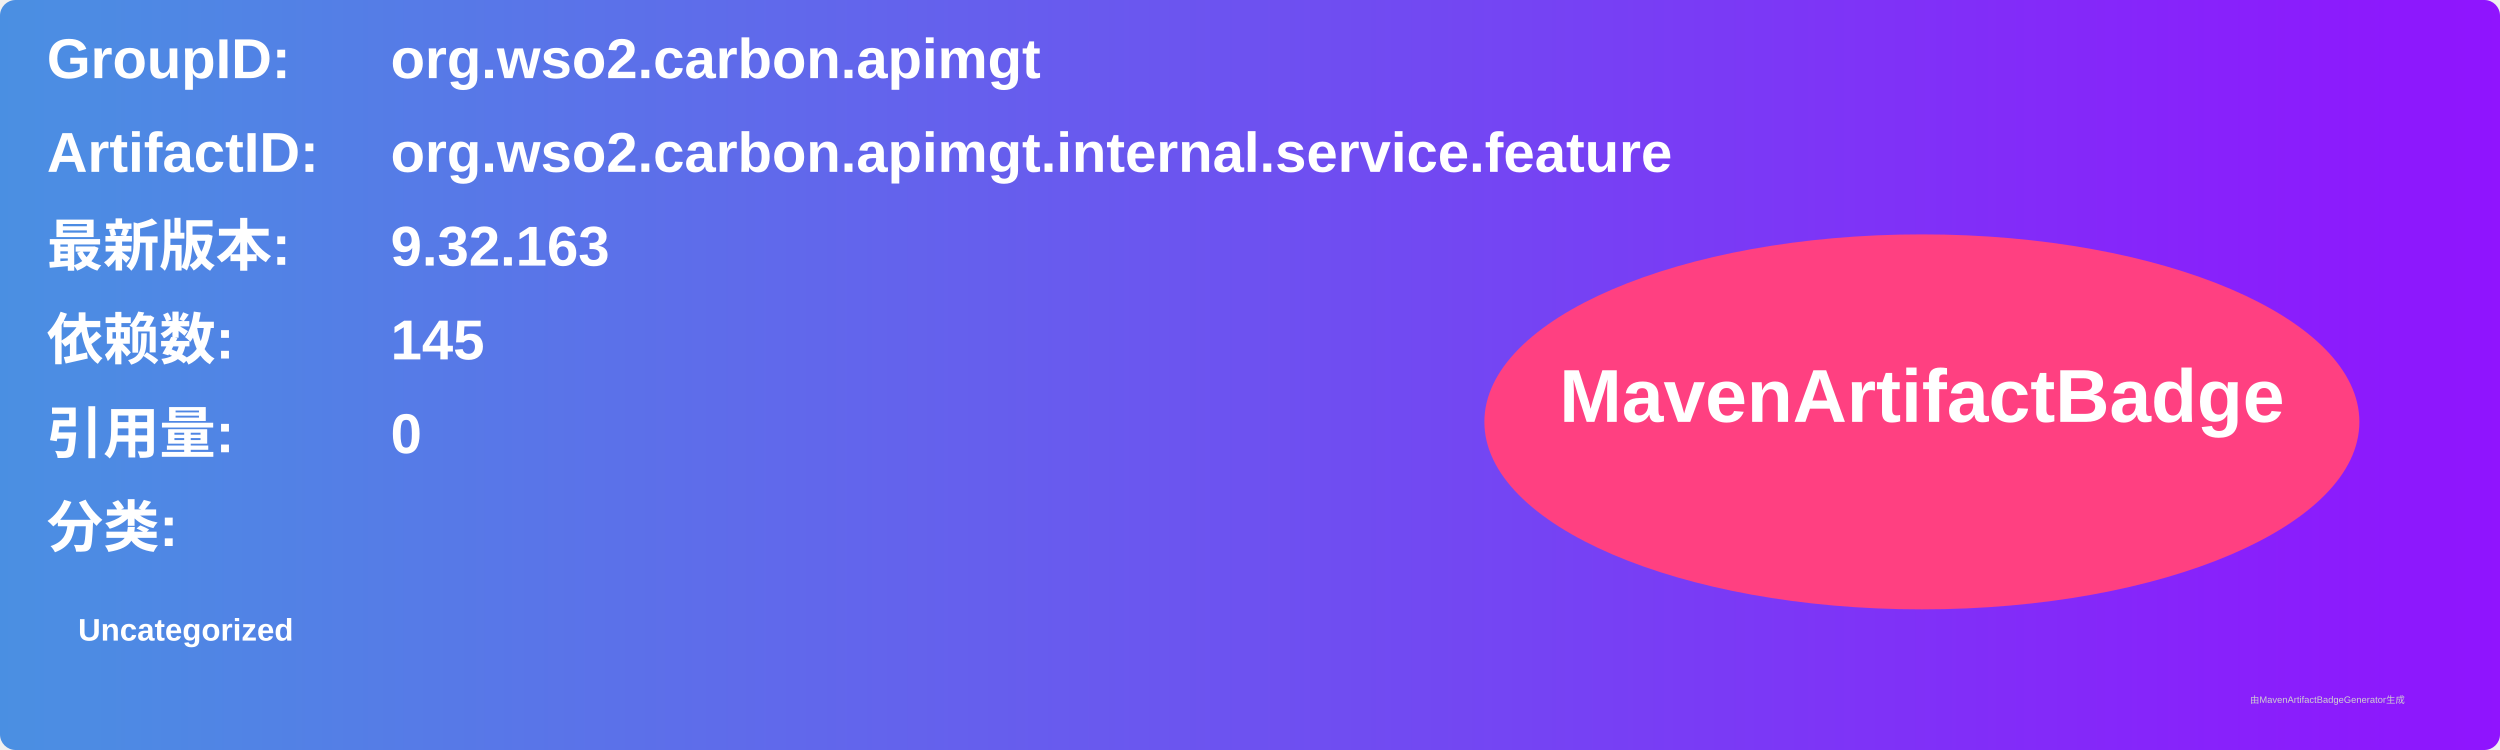
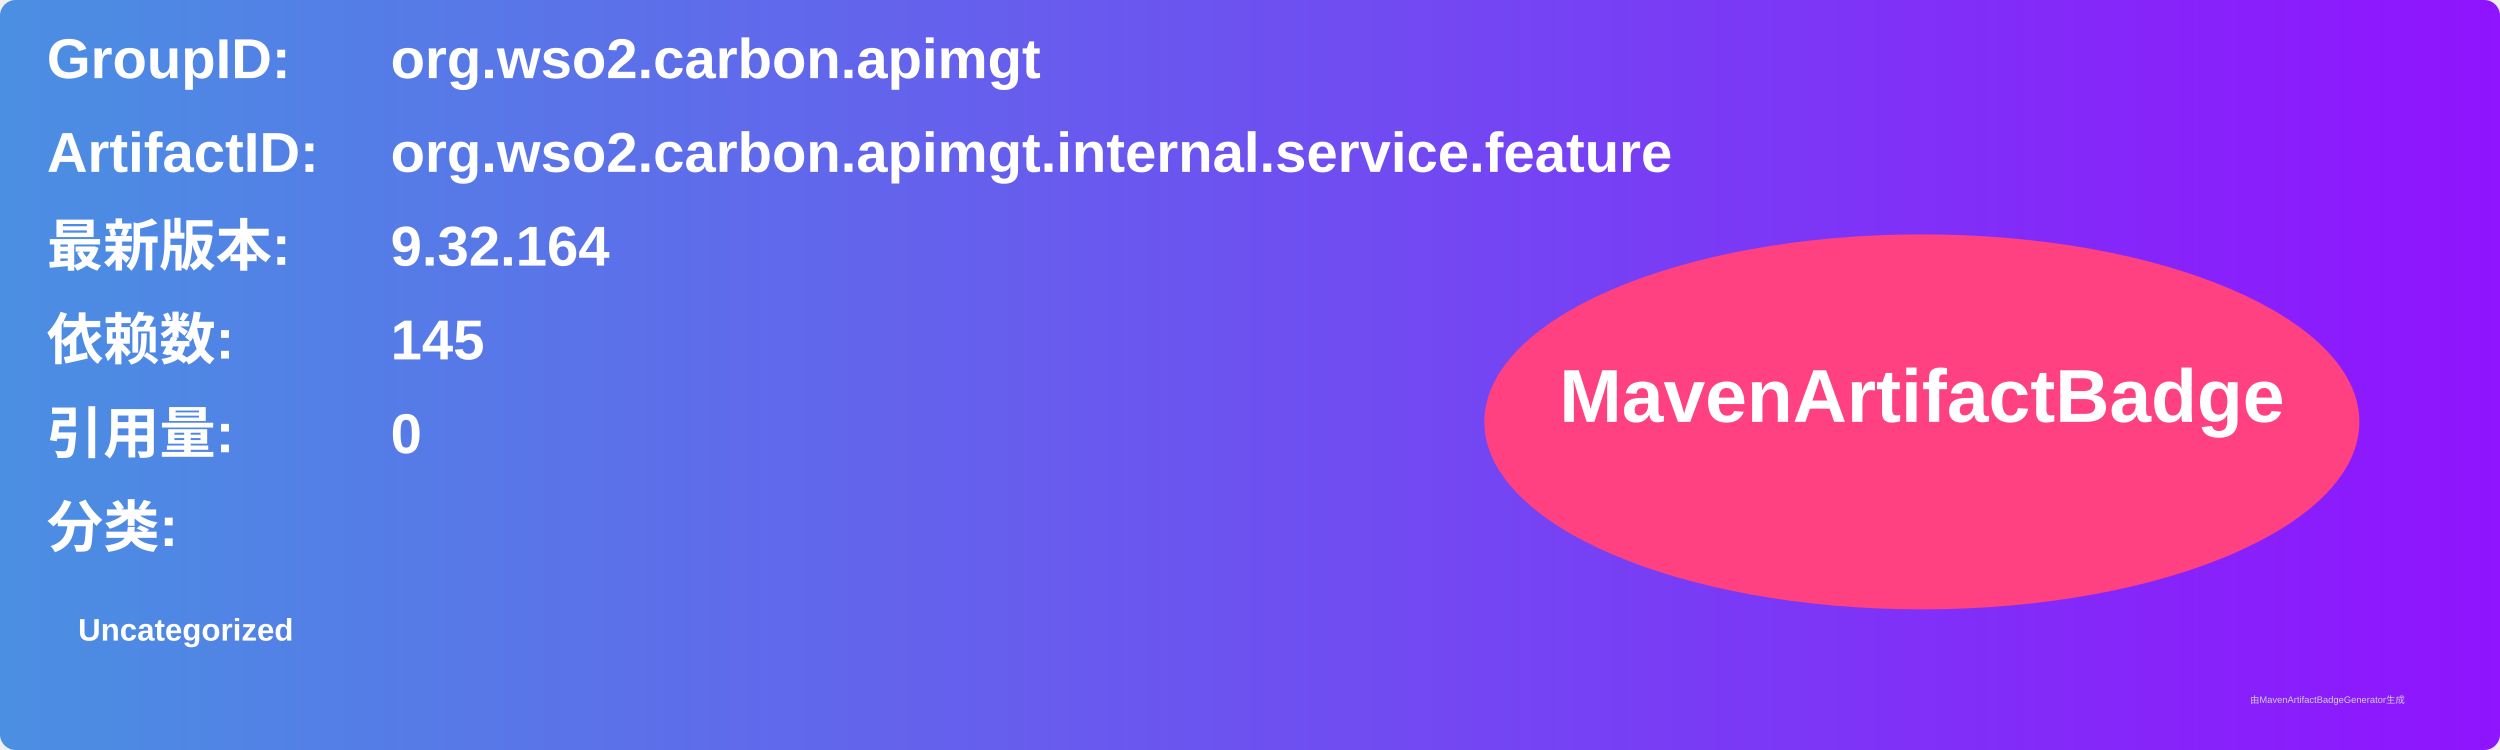
<svg xmlns="http://www.w3.org/2000/svg" width="800" height="240" viewBox="0 0 800 240">
  <linearGradient id="grad" x1="0%" y1="0%" x2="100%" y2="0%">
    <stop offset="0%" stop-color="#4a90e2" />
    <stop offset="100%" stop-color="#9013fe" />
  </linearGradient>
  <rect width="100%" height="100%" rx="5" ry="5" fill="url(#grad)" />
  <g transform="translate(15, 15)">
    <text x="0" y="10" font-family="Arial" font-size="18" fill="white" font-weight="bold" width="260">GroupID:</text>
    <text x="110" y="10" font-family="Arial" font-size="18" fill="white" font-weight="bold" width="460">org.wso2.carbon.apimgt</text>
    <text x="0" y="40" font-family="Arial" font-size="18" fill="white" font-weight="bold" width="260">ArtifactID:</text>
    <text x="110" y="40" font-family="Arial" font-size="18" fill="white" font-weight="bold" width="460">org.wso2.carbon.apimgt.internal.service.feature</text>
    <text x="0" y="70" font-family="Arial" font-size="18" fill="white" font-weight="bold">最新版本:</text>
    <text x="110" y="70" font-family="Arial" font-size="18" fill="white" font-weight="bold">
-       <tspan font-weight="bold">9.32.163</tspan>
+       <tspan font-weight="bold">9.32.164</tspan>
    </text>
    <text x="0" y="100" font-family="Arial" font-size="18" fill="white" font-weight="bold">依赖数: </text>
    <text x="110" y="100" font-family="Arial" font-size="18" fill="white">
      <tspan font-weight="bold">145</tspan>
    </text>
    <text x="0" y="130" font-family="Arial" font-size="18" fill="white" font-weight="bold">引用量: </text>
    <text x="110" y="130" font-family="Arial" font-size="18" fill="white">
      <tspan font-weight="bold">0</tspan>
    </text>
    <text x="0" y="160" font-family="Arial" font-size="18" fill="white" font-weight="bold">分类:</text>
    <text x="10" y="190" font-family="Arial" font-size="10" fill="white">
      <tspan font-weight="bold">Uncategorized</tspan>
    </text>
    <ellipse cx="600" cy="120" rx="140" ry="60" fill="#ff4081" />
    <text x="600" y="120" text-anchor="middle" font-family="Arial" font-size="24" fill="white" font-weight="bold">MavenArtifactBadge</text>
  </g>
  <text x="720" y="225" font-family="Arial" font-size="3" fill="#d0d0d0">由MavenArtifactBadgeGenerator生成</text>
</svg>
